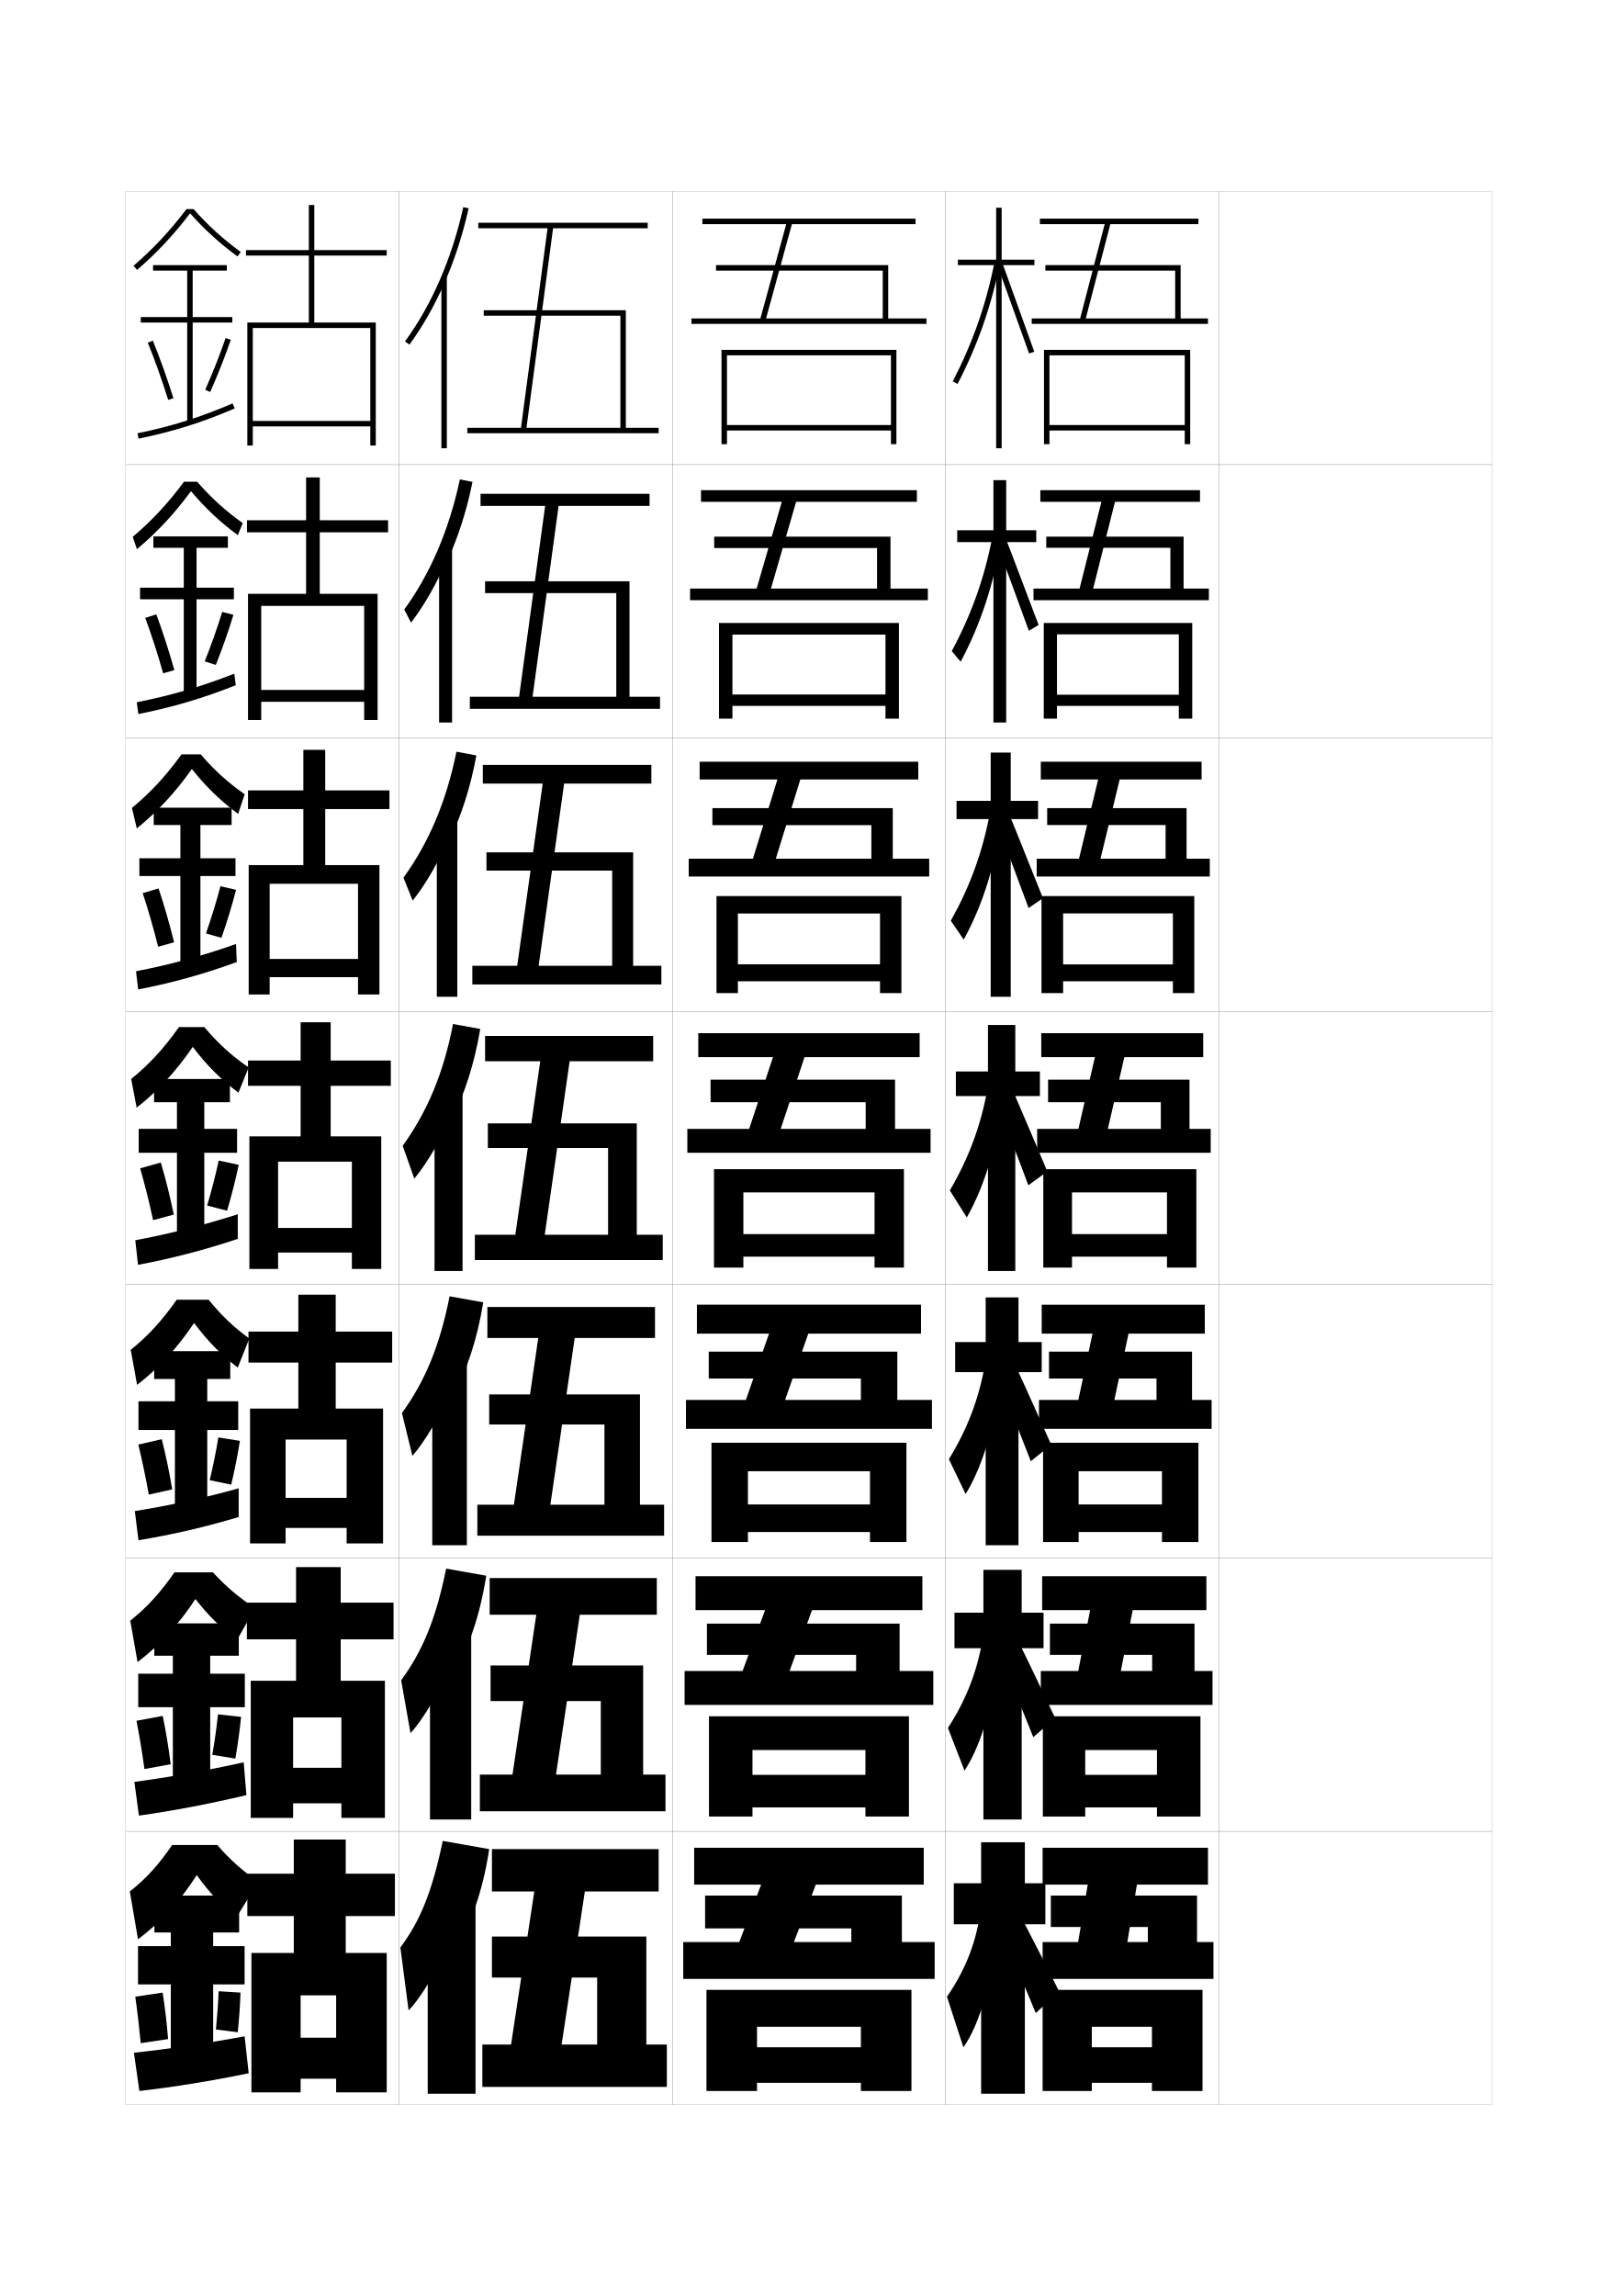
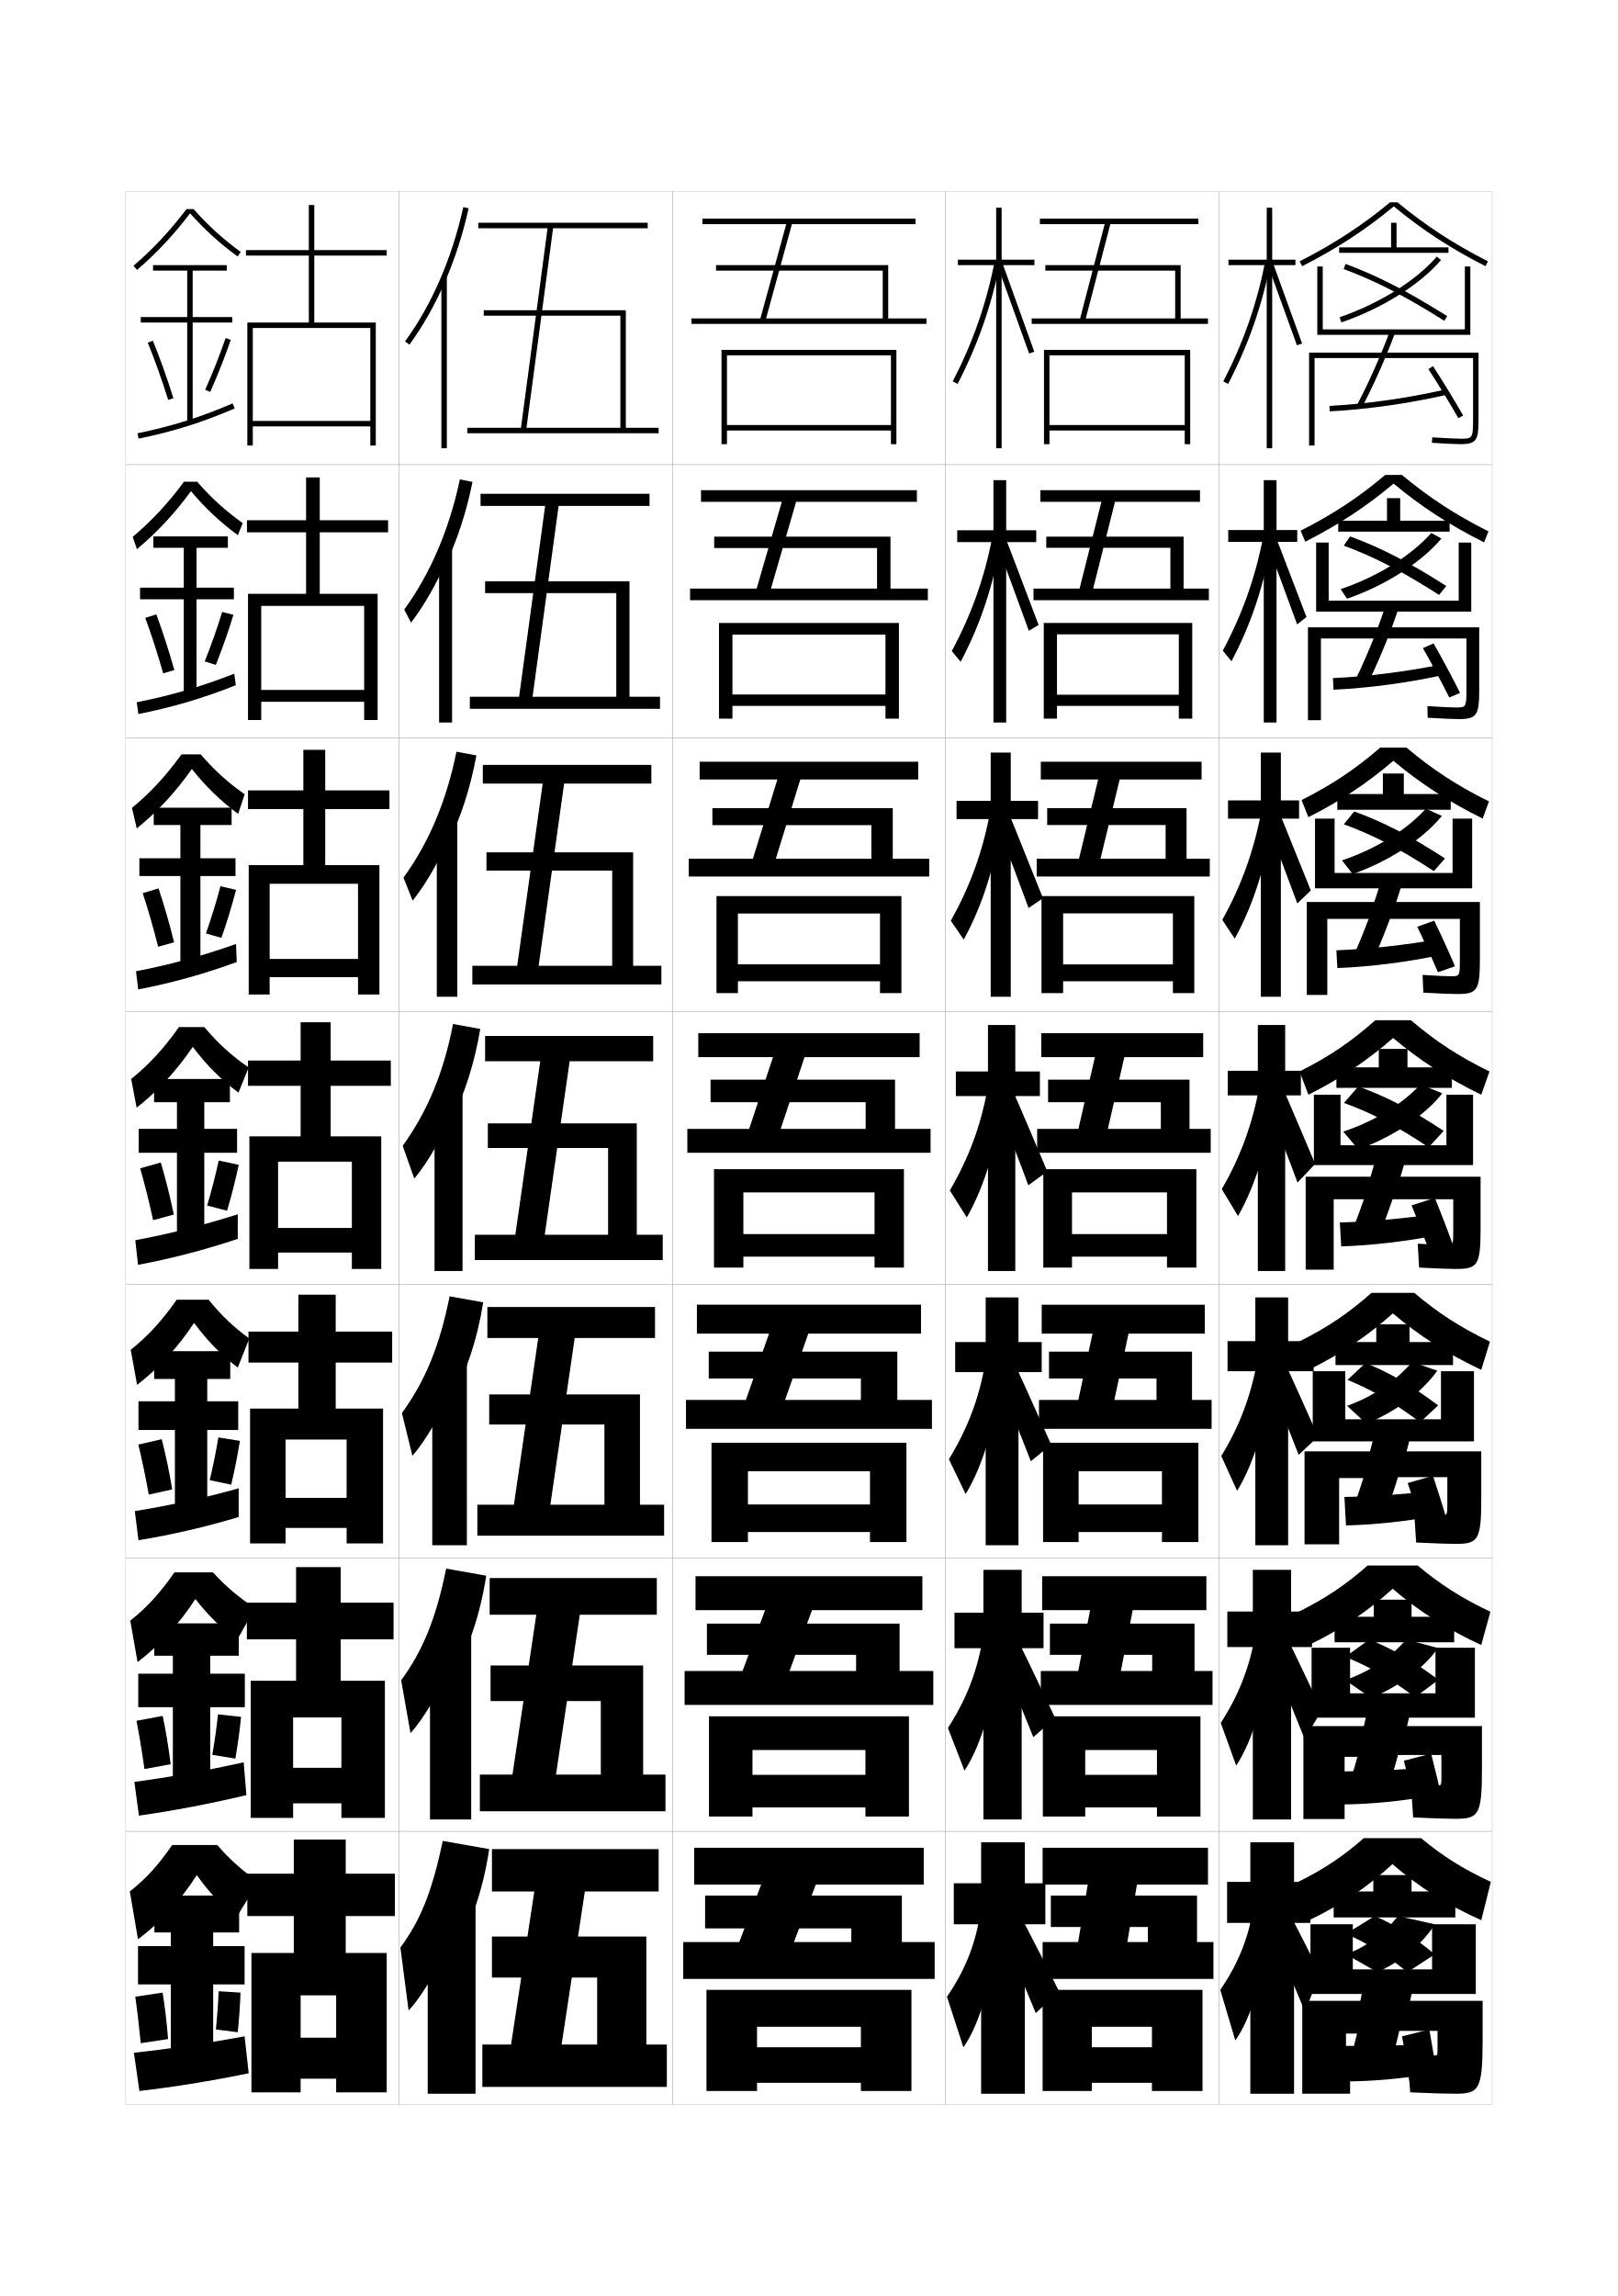
<svg xmlns="http://www.w3.org/2000/svg" version="1.1" id="glyphs" x="0px" y="0px" width="592px" height="840px" viewBox="0 0 592 840" enable-background="new 0 0 592 840" xml:space="preserve">
  <g>
    <rect x="46" y="70" fill="none" stroke="#999999" stroke-width="0.1" width="100" height="100" />
    <rect x="46" y="170" fill="none" stroke="#999999" stroke-width="0.1" width="100" height="100" />
    <rect x="46" y="270" fill="none" stroke="#999999" stroke-width="0.1" width="100" height="100" />
    <rect x="46" y="370" fill="none" stroke="#999999" stroke-width="0.1" width="100" height="100" />
    <rect x="46" y="470" fill="none" stroke="#999999" stroke-width="0.1" width="100" height="100" />
    <rect x="46" y="570" fill="none" stroke="#999999" stroke-width="0.1" width="100" height="100" />
    <rect x="46" y="670" fill="none" stroke="#999999" stroke-width="0.1" width="100" height="100" />
    <rect x="146" y="70" fill="none" stroke="#999999" stroke-width="0.1" width="100" height="100" />
    <rect x="146" y="170" fill="none" stroke="#999999" stroke-width="0.1" width="100" height="100" />
    <rect x="146" y="270" fill="none" stroke="#999999" stroke-width="0.1" width="100" height="100" />
    <rect x="146" y="370" fill="none" stroke="#999999" stroke-width="0.1" width="100" height="100" />
    <rect x="146" y="470" fill="none" stroke="#999999" stroke-width="0.1" width="100" height="100" />
    <rect x="146" y="570" fill="none" stroke="#999999" stroke-width="0.1" width="100" height="100" />
    <rect x="146" y="670" fill="none" stroke="#999999" stroke-width="0.1" width="100" height="100" />
    <rect x="246" y="70" fill="none" stroke="#999999" stroke-width="0.1" width="100" height="100" />
    <rect x="246" y="170" fill="none" stroke="#999999" stroke-width="0.1" width="100" height="100" />
    <rect x="246" y="270" fill="none" stroke="#999999" stroke-width="0.1" width="100" height="100" />
    <rect x="246" y="370" fill="none" stroke="#999999" stroke-width="0.1" width="100" height="100" />
    <rect x="246" y="470" fill="none" stroke="#999999" stroke-width="0.1" width="100" height="100" />
    <rect x="246" y="570" fill="none" stroke="#999999" stroke-width="0.1" width="100" height="100" />
    <rect x="246" y="670" fill="none" stroke="#999999" stroke-width="0.1" width="100" height="100" />
    <rect x="346" y="70" fill="none" stroke="#999999" stroke-width="0.1" width="100" height="100" />
    <rect x="346" y="170" fill="none" stroke="#999999" stroke-width="0.1" width="100" height="100" />
    <rect x="346" y="270" fill="none" stroke="#999999" stroke-width="0.1" width="100" height="100" />
    <rect x="346" y="370" fill="none" stroke="#999999" stroke-width="0.1" width="100" height="100" />
    <rect x="346" y="470" fill="none" stroke="#999999" stroke-width="0.1" width="100" height="100" />
    <rect x="346" y="570" fill="none" stroke="#999999" stroke-width="0.1" width="100" height="100" />
    <rect x="346" y="670" fill="none" stroke="#999999" stroke-width="0.1" width="100" height="100" />
    <rect x="446" y="70" fill="none" stroke="#999999" stroke-width="0.1" width="100" height="100" />
    <rect x="446" y="170" fill="none" stroke="#999999" stroke-width="0.1" width="100" height="100" />
    <rect x="446" y="270" fill="none" stroke="#999999" stroke-width="0.1" width="100" height="100" />
    <rect x="446" y="370" fill="none" stroke="#999999" stroke-width="0.1" width="100" height="100" />
    <rect x="446" y="470" fill="none" stroke="#999999" stroke-width="0.1" width="100" height="100" />
    <rect x="446" y="570" fill="none" stroke="#999999" stroke-width="0.1" width="100" height="100" />
    <rect x="446" y="670" fill="none" stroke="#999999" stroke-width="0.1" width="100" height="100" />
  </g>
  <g>
    <polygon points="270.5,710.5 278.5,689.5 254,689.5 254,676 338,676 338,689.5 298.5,689.5 290.5,710.5 311.5,710.5 311.5,705.5    258,705.5 258,693.5 330,693.5 330,710.5 342,710.5 342,724 250,724 250,710.5  " />
    <polygon points="315,749 277,749 277,762 315,762 315,765 333.5,765 333.5,728 258.5,728 258.5,765 277,765 277,741.5 315,741.5     " />
  </g>
  <g>
    <g>
      <polygon points="271.706,611.333 279.947,589.083 254.5,589.083 254.5,576.666     337.5,576.666 337.5,589.083 297.127,589.083 288.886,611.333 313.25,611.333 313.25,605.417     258.666,605.417 258.666,594 329.166,594 329.166,611.333 341.5,611.333 341.5,623.75 250.5,623.75     250.5,611.333   " />
      <polygon points="316.666,649.333 275.333,649.333 275.333,661.25 316.666,661.25     316.666,664.583 332.583,664.583 332.583,627.916 259.417,627.916 259.417,664.583     275.333,664.583 275.333,640.25 316.666,640.25   " />
    </g>
    <g>
      <polygon points="272.913,512.166 281.395,487.916 255,487.916 255,477.333 337,477.333     337,487.916 295.754,487.916 287.272,512.166 315,512.166 315,504.334 259.333,504.334     259.333,494.5 328.333,494.5 328.333,512.166 341,512.166 341,522.75 251,522.75 251,512.166   " />
      <polygon points="318.333,538.25 273.667,538.25 273.667,564.166 260.333,564.166     260.333,527.833 331.666,527.833 331.666,564.166 318.333,564.166 318.333,560.5     273.667,560.5 273.667,550.416 318.333,550.416   " />
    </g>
    <g>
      <polygon points="274.119,413 282.842,386.75 255.5,386.75 255.5,378 336.5,378 336.5,386.75 294.381,386.75     285.658,413 316.75,413 316.75,403.25 260,403.25 260,395 327.5,395 327.5,413 340.5,413 340.5,421.75 251.5,421.75     251.5,413   " />
      <polygon points="320,436.25 272,436.25 272,463.75 261.25,463.75 261.25,427.75 330.75,427.75 330.75,463.75 320,463.75     320,459.75 272,459.75 272,451.5 320,451.5   " />
    </g>
    <g>
      <polygon points="318.834,314.167 318.834,301.875 260.667,301.875 260.667,295.667     326.667,295.667 326.667,314.167 340,314.167 340,320.667 252,320.667 252,314.167     275.491,314.167 284.458,285.167 256,285.167 256,278.667 336,278.667 336,285.167     292.842,285.167 283.876,314.167   " />
      <polygon points="329.833,327.833 329.833,363.333 322,363.333 322,359 270,359 270,352.792     322,352.792 322,334.208 270,334.208 270,363.333 262.167,363.333 262.167,327.833   " />
    </g>
    <g>
      <polygon points="320.917,215.333 320.917,200.5 261.333,200.5 261.333,196.333     325.834,196.333 325.834,215.333 339.5,215.333 339.5,219.583 252.5,219.583 252.5,215.333     276.864,215.333 286.073,183.583 256.5,183.583 256.5,179.333 335.5,179.333 335.5,183.583     291.303,183.583 282.093,215.333   " />
      <polygon points="328.916,227.917 328.916,262.917 324,262.917 324,258.25 268,258.25 268,254.084     324,254.084 324,232.167 268,232.167 268,262.917 263.083,262.917 263.083,227.917   " />
    </g>
  </g>
  <g>
    <polygon points="323,116.5 323,99 262,99 262,97 325,97 325,116.5 339,116.5 339,118.5 253,118.5 253,116.5 278.236,116.5    287.688,82 257,82 257,80 335,80 335,82 289.764,82 280.311,116.5  " />
    <polygon points="328,128 328,162.5 326,162.5 326,157.5 266,157.5 266,155.5 326,155.5 326,130 266,130 266,162.5 264,162.5    264,128  " />
  </g>
  <g>
    <g>
      <path d="M162.5,103.811c3.768-8.558,6.8-17.835,8.977-27.593l-1.953-0.436    c-4.19,18.79-11.566,35.777-21.33,49.128l1.613,1.18    C154.65,119.468,158.909,111.966,162.5,103.811L162.5,103.811z" />
      <rect x="161.5" y="101.3" width="2" height="62.7" />
    </g>
    <g>
      <path d="M163.414,205.759c4.074-8.789,7.315-18.71,9.48-29.465l-4.625-0.893    c-3.952,18.516-10.83,34.503-20.359,47.607l2.492,4.788    c4.865-6.372,9.639-14.727,12.994-22.789L163.414,205.759z" />
      <rect x="160.667" y="200.5" width="4.75" height="63.833" />
    </g>
    <g>
      <path d="M164.328,307.708c4.379-9.019,7.83-19.586,9.984-31.337l-7.297-1.35    c-3.712,18.242-10.092,33.229-19.387,46.085l3.371,8.397    c4.886-6.123,10.175-15.33,13.295-23.299L164.328,307.708z" />
      <rect x="159.833" y="299.7" width="7.5" height="64.966" />
    </g>
    <g>
      <path d="M165.242,409.657c4.686-9.25,8.345-20.461,10.488-33.209l-9.969-1.808    c-3.474,17.968-9.355,31.955-18.415,44.564l4.249,12.006    c4.907-5.873,10.712-15.933,13.597-23.81L165.242,409.657z" />
      <rect x="159" y="398.9" width="10.25" height="66.1" />
    </g>
    <g>
      <path d="M165.494,511.271c5.146-9.405,9.128-21.173,11.326-34.807l-12.312-2.205    c-3.646,18.338-9.028,31.09-17.444,42.71l3.833,15.671    c4.775-5.414,10.982-16.059,13.564-23.54L165.494,511.271z" />
      <rect x="158.167" y="498.101" width="12.667" height="67.232" />
    </g>
    <g>
      <path d="M165.748,612.886c5.606-9.56,9.911-21.884,12.163-36.403l-14.656-2.603    c-3.817,18.707-8.7,30.225-16.472,40.855l3.417,19.335    c4.643-4.954,11.251-16.184,13.532-23.27L165.748,612.886z" />
      <rect x="157.333" y="597.3" width="15.083" height="68.367" />
    </g>
    <g>
      <path d="M166,714.5c6.066-9.714,10.693-22.595,13-38l-17-3c-3.988,19.076-8.372,29.359-15.5,39    l3,23c4.511-4.495,11.521-16.31,13.5-23L166,714.5z" />
      <rect x="156.5" y="696.5" width="17.5" height="69.5" />
    </g>
  </g>
  <g>
    <polygon points="227,156.5 227,115.5 177,115.5 177,113.5 229,113.5 229,156.5 241,156.5 241,158.5 171,158.5 171,156.5    190.625,156.5 200.357,83.5 175,83.5 175,81.5 237,81.5 237,83.5 202.375,83.5 192.643,156.5  " />
    <polygon points="225.5,254.917 225.5,217 177.5,217 177.5,212.667 230.333,212.667    230.333,254.917 241.5,254.917 241.5,259.333 171.917,259.333 171.917,254.917    189.937,254.917 199.464,185.083 175.833,185.083 175.833,180.666 237.667,180.666    237.667,185.083 204.396,185.083 194.869,254.917  " />
    <polygon points="224,353.333 224,318.5 178,318.5 178,311.833 231.667,311.833 231.667,353.333    242,353.333 242,360.167 172.833,360.167 172.833,353.333 189.25,353.333 198.572,286.667    176.667,286.667 176.667,279.833 238.333,279.833 238.333,286.667 206.417,286.667    197.095,353.333  " />
    <polygon points="222.5,451.75 222.5,420 178.5,420 178.5,411 233,411 233,451.75 242.5,451.75 242.5,461 173.75,461 173.75,451.75    188.562,451.75 197.679,388.25 177.5,388.25 177.5,379 239,379 239,388.25 208.438,388.25 199.321,451.75  " />
    <polygon points="221.166,550.5 221.166,521.167 179,521.167 179,510.167 234.166,510.167    234.166,550.5 243,550.5 243,561.833 174.666,561.833 174.666,550.5 188.041,550.5    196.952,489.5 178.333,489.5 178.333,478.166 239.666,478.166 239.666,489.5 210.291,489.5    201.381,550.5  " />
    <polygon points="219.833,649.25 219.833,622.333 179.5,622.333 179.5,609.333 235.333,609.333    235.333,649.25 243.5,649.25 243.5,662.667 175.583,662.667 175.583,649.25 187.521,649.25    196.226,590.75 179.167,590.75 179.167,577.333 240.333,577.333 240.333,590.75 212.146,590.75    203.44,649.25  " />
    <polygon points="187,748 195.5,692 180,692 180,676.5 241,676.5 241,692 214,692 205.5,748 218.5,748 218.5,723.5 180,723.5    180,708.5 236.5,708.5 236.5,748 244,748 244,763.5 176.5,763.5 176.5,748  " />
  </g>
  <g>
    <g>
      <polygon points="378.5,95 366.5,95 366.5,76 364.5,76 364.5,95 350.5,95 350.5,97 364.5,97 364.5,164 366.5,164 366.5,97     378.5,97   " />
      <path d="M348.611,139.541l1.777,0.918c7.499-14.522,12.453-28.747,15.593-44.767    l-1.963-0.385C360.917,111.137,356.021,125.192,348.611,139.541z" />
      <polygon points="365.061,97.342 376.558,129.334 378.442,128.666 366.939,96.658   " />
    </g>
    <g>
      <polygon points="379.166,194 368.166,194 368.166,175.667 363.5,175.667 363.5,194     350.25,194 350.25,198.333 363.5,198.333 363.5,264.333 368.166,264.333 368.166,198.333     379.166,198.333   " />
      <path d="M348.257,238.205l3.252,3.903c7.19-13.514,12.088-28.249,14.742-44.554    l-3.148-1.129C360.215,211.416,355.515,224.672,348.257,238.205z" />
      <path d="M364.878,199.358c0.74,1.737,11.018,29.816,11.581,31.41l3.576-2.13    c-0.633-1.525-11.113-29.456-11.753-30.923L364.878,199.358z" />
    </g>
    <g>
      <polygon points="379.833,293 369.833,293 369.833,275.333 362.5,275.333 362.5,293 350,293 350,299.667     362.5,299.667 362.5,364.667 369.833,364.667 369.833,299.667 379.833,299.667   " />
      <path d="M347.903,336.868l4.726,6.888c6.881-12.505,11.723-27.75,13.893-44.341    l-4.334-1.872C359.512,311.696,355.009,324.151,347.903,336.868z" />
      <path d="M364.695,301.375c1.48,3.474,10.539,27.64,11.666,30.828l5.267-3.593    c-1.265-3.051-10.724-26.902-12.002-29.838L364.695,301.375z" />
    </g>
    <g>
      <polygon points="380.5,392 371.5,392 371.5,375 361.5,375 361.5,392 349.75,392 349.75,401 361.5,401 361.5,465 371.5,465     371.5,401 380.5,401   " />
      <path d="M347.55,435.532L353.75,445.405c6.571-11.496,11.356-27.252,13.042-44.129    l-5.521-2.616C358.81,411.977,354.502,423.631,347.55,435.532z" />
      <path d="M364.514,403.392c2.221,5.211,10.059,25.464,11.75,30.246l6.957-5.055    c-1.897-4.576-10.334-24.351-12.251-28.754L364.514,403.392z" />
    </g>
    <g>
      <polygon points="381.166,491 372.666,491 372.666,474.666 360.666,474.666 360.666,491 349.5,491     349.5,502 360.666,502 360.666,565.333 372.666,565.333 372.666,502 381.166,502   " />
      <path d="M347.199,533.854l6.134,12.749c6.424-10.488,11.259-26.756,12.528-43.92    l-5.514-3.244C358.118,511.918,353.97,522.818,347.199,533.854z" />
      <path d="M365.342,504.928c2.961,6.947,9.414,23.35,11.834,29.664l7.471-6.037    c-2.739-6.006-9.742-21.894-12.5-27.669L365.342,504.928z" />
    </g>
    <g>
      <polygon points="381.834,590 373.834,590 373.834,574.333 359.833,574.333 359.833,590 349.25,590     349.25,603 359.833,603 359.833,665.667 373.834,665.667 373.834,603 381.834,603   " />
      <path d="M346.85,632.178l6.067,15.624c6.276-9.48,11.161-26.258,12.014-43.71    l-5.507-3.872C357.428,611.859,353.438,622.006,346.85,632.178z" />
      <path d="M366.171,606.464c3.701,8.685,8.77,21.236,11.917,29.082l7.985-7.019    c-3.582-7.436-9.151-19.438-12.75-26.584L366.171,606.464z" />
    </g>
    <g>
      <polygon points="382.5,689 375,689 375,674 359,674 359,689 349,689 349,704 359,704 359,766 375,766 375,704 382.5,704   " />
      <path d="M358.5,701c-1.764,10.8-5.594,20.192-12,29.5l6,18.5    c6.129-8.473,11.064-25.761,11.5-43.5L358.5,701z" />
      <path d="M367,708c4.44,10.422,8.124,19.123,12,28.5l8.5-8c-4.425-8.866-8.561-16.981-13-25.5    L367,708z" />
    </g>
  </g>
  <g>
    <polygon points="432,116.5 432,97 382.5,97 382.5,99 430,99 430,116.5 397.294,116.5 406.273,82 438.5,82 438.5,80    380.5,80 380.5,82 404.206,82 395.227,116.5 377.5,116.5 377.5,118.5 442,118.5 442,116.5  " />
    <polygon points="433.5,130 384,130 384,162.5 382,162.5 382,128 435.5,128 435.5,162.5 433.5,162.5 433.5,157.5 384,157.5    384,155.5 433.5,155.5  " />
  </g>
  <g>
    <polygon points="378.166,215.333 395.018,215.333 403.013,183.583 380.666,183.583    380.666,179.333 439.083,179.333 439.083,183.583 407.982,183.583 399.986,215.333    428.25,215.333 428.25,200.417 382.833,200.417 382.833,196.333 433.083,196.333    433.083,215.333 442.333,215.333 442.333,219.583 378.166,219.583  " />
    <polygon points="431.333,254.167 431.333,232.083 386.75,232.083 386.75,262.916 381.916,262.916    381.916,227.916 436.25,227.916 436.25,262.916 431.333,262.916 431.333,258.25 386.75,258.25    386.75,254.167  " />
  </g>
  <g>
    <polygon points="379.334,314.167 394.808,314.167 401.82,285.167 380.834,285.167    380.834,278.667 439.667,278.667 439.667,285.167 409.692,285.167 402.68,314.167    426.5,314.167 426.5,301.833 383.167,301.833 383.167,295.667 434.167,295.667    434.167,314.167 442.666,314.167 442.666,320.667 379.334,320.667  " />
    <polygon points="429.167,352.833 429.167,334.167 389,334.167 389,363.333 381.084,363.333    381.084,327.833 437,327.833 437,363.333 429.167,363.333 429.167,359 389,359 389,352.833  " />
  </g>
  <g>
    <g>
      <polygon points="379.5,413 394.599,413 400.627,386.75 381,386.75 381,378 440.25,378 440.25,386.75 411.401,386.75     405.373,413 424.75,413 424.75,403.25 383.5,403.25 383.5,395 435.25,395 435.25,413 443,413 443,421.75 379.5,421.75   " />
      <polygon points="427,451.5 392.25,451.5 392.25,459.75 427,459.75 427,463.75 437.75,463.75 437.75,427.75 381.75,427.75     381.75,463.75 392.25,463.75 392.25,436.25 427,436.25   " />
    </g>
    <g>
      <polygon points="380.166,512.166 394.566,512.166 399.751,487.916 381.166,487.916     381.166,477.334 440.834,477.334 440.834,487.916 412.934,487.916 407.749,512.166     423.167,512.166 423.167,504.334 383.833,504.334 383.833,494.5 436.167,494.5     436.167,512.166 443.334,512.166 443.334,522.75 380.166,522.75   " />
      <polygon points="425.167,550.416 394.666,550.416 394.666,560.5 425.167,560.5 425.167,564.167     438.5,564.167 438.5,527.833 381.666,527.833 381.666,564.167 394.666,564.167     394.666,538.25 425.167,538.25   " />
    </g>
    <g>
      <polygon points="380.833,611.333 394.533,611.333 398.875,589.083 381.333,589.083     381.333,576.667 441.417,576.667 441.417,589.083 414.467,589.083 410.125,611.333     421.584,611.333 421.584,605.417 384.166,605.417 384.166,594 437.084,594     437.084,611.333 443.667,611.333 443.667,623.75 380.833,623.75   " />
      <polygon points="423.334,649.333 397.083,649.333 397.083,661.25 423.334,661.25     423.334,664.584 439.25,664.584 439.25,627.916 381.583,627.916 381.583,664.584     397.083,664.584 397.083,640.25 423.334,640.25   " />
    </g>
  </g>
  <g>
    <polygon points="381.5,710.5 381.5,724 444,724 444,710.5 438,710.5 438,693.5 384.5,693.5 384.5,705 420,705 420,710.5    412.5,710.5 416,689.5 442,689.5 442,676 381.5,676 381.5,689.5 398,689.5 394.5,710.5  " />
    <polygon points="421.5,749 399.5,749 399.5,762 421.5,762 421.5,765 440,765 440,728 381.5,728 381.5,765 399.5,765 399.5,741.5    421.5,741.5  " />
  </g>
  <polygon points="91.25,415.75 91.25,464.25 101.75,464.25 101.75,425 128.75,425 128.75,449.25 101.75,449.25 101.75,458.25   128.75,458.25 128.75,464.25 139.5,464.25 139.5,415.75 121,415.75 121,397.25 143,397.25 143,388 121,388 121,374 110,374 110,388   90.75,388 90.75,397.25 110,397.25 110,415.75 " />
  <polygon points="91.5,515.333 91.5,564.666 104.5,564.666 104.5,526.666 126.833,526.666 126.833,548   104.5,548 104.5,559 126.833,559 126.833,564.666 140.167,564.666 140.167,515.333   122.833,515.333 122.833,498.5 143.5,498.5 143.5,487.166 122.833,487.166 122.833,473.666   109.167,473.666 109.167,487.166 90.917,487.166 90.917,498.5 109.167,498.5   109.167,515.333 " />
  <polygon points="91.75,614.916 91.75,665.083 107.25,665.083 107.25,628.333 124.917,628.333   124.917,646.75 107.25,646.75 107.25,659.75 124.917,659.75 124.917,665.083 140.833,665.083   140.833,614.916 124.667,614.916 124.667,599.75 144,599.75 144,586.334 124.667,586.334   124.667,573.333 108.333,573.333 108.333,586.334 90.333,586.334 90.333,599.75   108.333,599.75 108.333,614.916 " />
  <g>
    <polygon points="92,714.5 92,765.5 110,765.5 110,730 123,730 123,745.5 110,745.5 110,760.5 123,760.5 123,765.5 141.5,765.5    141.5,714.5 126.5,714.5 126.5,701 144.5,701 144.5,685.5 126.5,685.5 126.5,673 107.5,673 107.5,685.5 90.5,685.5 90.5,701    107.5,701 107.5,714.5  " />
  </g>
  <g>
    <polygon points="141.5,93.5 141.5,91.5 115,91.5 115,75 113,75 113,91.5 90,91.5 90,93.5 113,93.5 113,118 90.5,118 90.5,163    92.5,163 92.5,120 135.5,120 135.5,154 92.5,154 92.5,156 135.5,156 135.5,163 137.5,163 137.5,118 115,118 115,93.5  " />
    <polygon points="90.75,217.25 90.75,263.417 95.583,263.417 95.583,221.667 133.25,221.667    133.25,252.417 95.583,252.417 95.583,256.75 133.25,256.75 133.25,263.417 138.167,263.417    138.167,217.25 117,217.25 117,194.75 142,194.75 142,190.333 117,190.333 117,174.667 112,174.667    112,190.333 90.375,190.333 90.375,194.75 112,194.75 112,217.25  " />
    <polygon points="91,316.5 91,363.833 98.667,363.833 98.667,323.333 131,323.333 131,350.833    98.667,350.833 98.667,357.5 131,357.5 131,363.833 138.833,363.833 138.833,316.5 119,316.5 119,296    142.5,296 142.5,289.167 119,289.167 119,274.333 111,274.333 111,289.167 90.75,289.167 90.75,296    111,296 111,316.5  " />
  </g>
  <g>
    <path d="M70.204,281.345c-5.99,8.493-12.601,15.628-20.153,21.741l-1.769-7.504   C54.9,290.111,60.561,284.068,66.413,276h7.034   c5.131,5.97,10.232,10.534,16.083,14.564l-2.393,7.205   C80.762,293.049,75.382,287.856,70.204,281.345z" />
    <polygon points="86.167,314 73.333,314 73.333,301.833 84.75,301.833 84.75,295.5 56.25,295.5    56.25,301.833 66,301.833 66,314 51,314 51,320.5 66,320.5 66,353 73.333,353 73.333,320.5 86.167,320.5  " />
    <path d="M52.216,326.753c1.921,5.809,3.869,12.532,5.648,19.614l5.834-1.615   c-1.753-7.088-3.717-13.895-5.686-19.719L52.216,326.753z" />
    <path d="M75.35,341.509l5.676,1.595c2.05-5.85,3.906-11.961,5.354-17.554   l-5.717-1.319C79.223,329.723,77.374,335.753,75.35,341.509z" />
    <path d="M49.766,355.34l0.801,6.653c12.431-2.41,23.944-5.595,36.065-10.021   l-0.264-6.612C73.893,349.76,62.472,352.882,49.766,355.34z" />
  </g>
  <g>
    <path d="M68.238,76.5c-5.981,7.891-12.157,14.504-19.392,20.743l1.307,1.514   c7.234-6.239,13.42-12.867,19.404-20.717   c5.27,5.937,10.804,10.987,17.353,15.768l1.18-1.615   C81.573,87.437,76.075,82.429,70.841,76.5H68.238z" />
    <polygon points="85,116 70.5,116 70.5,99 83,99 83,97 56,97 56,99 68.5,99 68.5,116 51.5,116 51.5,118 68.5,118 68.5,154.5    70.5,154.5 70.5,118 85,118  " />
    <path d="M54.074,125.379c2.516,6.147,5.099,13.383,7.472,20.921l1.908-0.6   c-2.39-7.592-4.993-14.88-7.528-21.079L54.074,125.379z" />
    <path d="M75.086,142.594l1.828,0.812c2.826-6.362,5.43-12.96,7.531-19.082l-1.891-0.648   C80.471,129.742,77.889,136.284,75.086,142.594z" />
    <path d="M50.299,158.521l0.402,1.959c12.796-2.627,23.321-5.935,35.195-11.062   l-0.793-1.836C73.362,152.651,62.953,155.923,50.299,158.521z" />
  </g>
  <g>
    <path d="M70.527,382.997C64.535,391.812,57.711,399.2,50,405.25l-2-10.5   c6.311-5.085,11.713-10.843,17.5-19h9.25c5.318,6.298,10.459,10.876,16.25,14.75l-3.75,9.25   C80.963,395.06,75.659,389.796,70.527,382.997z" />
    <polygon points="86.75,413 74.75,413 74.75,403.25 84.125,403.25 84.125,394.75 56.375,394.75 56.375,403.25 64.75,403.25    64.75,413 50.75,413 50.75,421.75 64.75,421.75 64.75,452.25 74.75,452.25 74.75,421.75 86.75,421.75  " />
    <path d="M51.287,427.439c1.623,5.641,3.254,12.107,4.736,18.961l7.578-2.051   c-1.434-6.836-3.078-13.402-4.764-19.039L51.287,427.439z" />
    <path d="M75.793,441.047l7.289,1.906c1.662-5.594,3.145-11.462,4.266-16.791   l-7.32-1.574C78.91,429.793,77.428,435.568,75.793,441.047z" />
    <path d="M49.5,453.75l1,9c12.249-2.302,24.256-5.425,36.5-9.5v-9   C74.158,448.314,62.231,451.362,49.5,453.75z" />
  </g>
  <g>
    <path d="M71.509,584.998c-5.942,9.146-13.183,17.034-21.176,23.085l-2.667-15.167   c6.426-5.084,11.141-10.463,16.167-17.666h14.083   c4.743,5.207,9.416,9.132,15.417,13.081L86.75,599.961   C80.766,595.509,76.25,591.127,71.509,584.998z" />
    <polygon points="89.583,612.333 76.917,612.333 76.917,605.75 87.375,605.75 87.375,593.917    56.458,593.917 56.458,605.75 63.25,605.75 63.25,612.333 50.583,612.333 50.583,624.583    63.25,624.583 63.25,650.75 76.917,650.75 76.917,624.583 89.583,624.583  " />
    <path d="M49.944,629.555c1.029,5.304,2.023,11.258,2.912,17.654l9.595-1.759   c-0.798-6.334-1.801-12.419-2.921-17.68L49.944,629.555z" />
    <path d="M77.681,642.016l8.438,1.376c0.886-5.081,1.62-10.463,2.088-15.264   l-8.449-0.932C79.287,631.827,78.538,637.091,77.681,642.016z" />
    <path d="M49.167,651.917L50.833,664.25c12.367-1.723,25.905-4.313,39.333-7.5l-1-12   C75.289,647.817,61.85,650.22,49.167,651.917z" />
  </g>
  <g>
    <path d="M86.5,701.5c-5.833-4.761-9.953-9.12-14.5-15.5c-5.917,9.312-13.365,17.449-21.5,23.5   l-3-17.5c6.483-5.083,10.854-10.273,15.5-17h16.5c4.455,5.159,8.895,9.135,15,13.5L86.5,701.5z" />
    <polygon points="78,750 78,726 89.5,726 89.5,712 78,712 78,707 87.5,707 87.5,693.5 56.5,693.5 56.5,707 62.5,707 62.5,712    50.5,712 50.5,726 62.5,726 62.5,750  " />
    <path d="M49.5,730.5c0.732,5.135,1.408,10.832,2,17l10-1.5c-0.479-6.082-1.163-11.927-2-17   L49.5,730.5z" />
    <path d="M79,742.5l8,1c0.498-4.825,0.857-9.964,1-14.5l-8-0.5   C79.851,732.845,79.468,737.852,79,742.5z" />
    <path d="M89.5,745c-13.654,2.534-27.841,4.648-40.5,6l2,14c12.427-1.434,26.738-3.723,40-6.5   L89.5,745z" />
  </g>
  <g>
    <path d="M71.019,483.998c-5.968,8.98-13,16.618-20.852,22.669l-2.334-12.834   C54.201,488.749,59.26,483.181,64.667,475.5h11.666   c4.729,5.859,9.341,10.193,14.884,14.189L87,500.334   C80.864,495.619,75.955,490.657,71.019,483.998z" />
    <polygon points="87.167,512.666 75.833,512.666 75.833,504.5 84.25,504.5 84.25,494.334    56.417,494.334 56.417,504.5 64,504.5 64,512.666 50.667,512.666 50.667,523.166 64,523.166    64,551.5 75.833,551.5 75.833,523.166 87.167,523.166  " />
    <path d="M50.615,528.497c1.326,5.472,2.639,11.683,3.824,18.308l8.587-1.904   c-1.116-6.586-2.44-12.911-3.843-18.359L50.615,528.497z" />
    <path d="M76.737,541.531l7.863,1.641c1.274-5.337,2.382-10.962,3.177-16.027   l-7.884-1.252C79.099,530.811,77.983,536.33,76.737,541.531z" />
    <path d="M49.333,552.834L50.667,563.5C62.975,561.488,75.25,558.643,87.333,555v-10.5   C75.178,547.926,62.501,550.717,49.333,552.834z" />
  </g>
  <g>
    <path d="M67.325,176.25h4.818c5.183,5.949,10.482,10.735,16.666,15.128l-1.786,4.41   c-6.462-4.75-11.919-9.872-17.143-16.096c-5.987,8.171-12.386,15.053-19.779,21.229   l-1.538-4.509C55.491,190.558,61.409,184.229,67.325,176.25z" />
    <polygon points="85.583,215 71.917,215 71.917,200.417 83.375,200.417 83.375,196.25    56.125,196.25 56.125,200.417 67.25,200.417 67.25,215 51.25,215 51.25,219.25    67.25,219.25 67.25,253.75 71.917,253.75 71.917,219.25 85.583,219.25  " />
    <path d="M53.145,226.066c2.218,5.978,4.484,12.958,6.561,20.268l4.089-1.178   c-2.071-7.34-4.354-14.388-6.607-20.399L53.145,226.066z" />
    <path d="M74.907,241.971l4.062,1.284c2.438-6.106,4.668-12.46,6.443-18.318   l-4.115-1.064C79.536,229.652,77.321,235.938,74.907,241.971z" />
    <path d="M50.032,256.93l0.602,4.306c12.614-2.519,23.633-5.765,35.63-10.541   l-0.528-4.224C73.627,251.206,62.712,254.402,50.032,256.93z" />
  </g>
+   <g>
+     <g>
+       <polygon points="474,95 465.5,95 465.5,76 463.5,76 463.5,95 449.5,95 449.5,97 463.5,97 463.5,164 465.5,164 465.5,97 474,97       " />
+       <path d="M447.611,139.541l1.777,0.918c7.499-14.522,12.453-28.747,15.593-44.767    l-1.964-0.385C459.917,111.137,455.021,125.192,447.611,139.541z" />
+       <polygon points="464.062,97.347 474.558,126.335 476.441,125.665 465.938,96.653   " />
+     </g>
+     <g>
+       <polygon points="474.666,193.916 467.083,193.916 467.083,175.667 462.416,175.667     462.416,193.916 449.416,193.916 449.416,198.25 462.416,198.25 462.416,264.333     467.083,264.333 467.083,198.25 474.666,198.25   " />
+       <path d="M447.424,238.038l3.168,3.903c7.19-13.514,12.088-28.249,14.743-44.554    l-3.066-1.295C459.354,211.225,454.598,224.647,447.424,238.038z" />
+       <path d="M463.713,199.028c0.74,1.737,10.35,27.814,10.913,29.408l3.408-2.715    c-0.633-1.525-10.446-27.458-11.087-28.926L463.713,199.028z" />
+     </g>
+     <g>
+       <polygon points="475.334,292.833 468.667,292.833 468.667,275.333 461.334,275.333     461.334,292.833 449.333,292.833 449.333,299.5 461.334,299.5 461.334,364.667     468.667,364.667 468.667,299.5 475.334,299.5   " />
+       <path d="M447.236,336.535l4.56,6.888c6.881-12.505,11.722-27.75,13.893-44.341    l-4.168-2.206C458.793,311.313,454.176,324.103,447.236,336.535z" />
+       <path d="M463.363,300.71c1.48,3.474,10.204,26.639,11.332,29.827l4.933-4.759    c-1.266-3.051-10.39-25.904-11.669-28.84L463.363,300.71z" />
+     </g>
+     <g>
+       <polygon points="476,391.75 470.25,391.75 470.25,375 460.25,375 460.25,391.75 449.25,391.75 449.25,400.75 460.25,400.75     460.25,465 470.25,465 470.25,400.75 476,400.75   " />
+       <path d="M447.049,435.032L453,444.905c6.571-11.496,11.356-27.252,13.042-44.129    l-5.271-3.116C458.23,411.402,453.752,423.559,447.049,435.032z" />
+       <path d="M463.014,402.392c2.221,5.211,10.059,25.464,11.75,30.246l6.457-6.805    c-1.897-4.576-10.333-24.351-12.252-28.754L463.014,402.392z" />
+     </g>
+   </g>
+   <g>
+     <polygon points="480.666,490.666 471.333,490.666 471.333,474.666 459.333,474.666    459.333,490.666 449.166,490.666 449.166,501.666 459.333,501.666 459.333,565.333    471.333,565.333 471.333,501.666 480.666,501.666  " />
+     <path d="M446.865,532.688l5.801,12.749c6.424-10.488,11.26-26.755,12.528-43.919   l-5.181-3.578C457.732,510.701,453.47,521.936,446.865,532.688z" />
+     <path d="M463.342,502.594c2.961,6.948,9.414,23.351,11.834,29.664l7.138-6.703   c-2.739-6.006-9.742-21.894-12.501-27.669L463.342,502.594z" />
+   </g>
+   <g>
+     <polygon points="480.083,589.583 472.416,589.583 472.416,574.333 458.416,574.333    458.416,589.583 449.083,589.583 449.083,602.583 458.416,602.583 458.416,665.666    472.416,665.666 472.416,602.583 480.083,602.583  " />
+     <path d="M446.683,630.344l5.65,15.625c6.276-9.48,11.162-26.258,12.015-43.71   l-5.091-4.039C457.234,610,453.188,620.314,446.683,630.344z" />
+     <path d="M465.421,607.047c3.7,8.686,8.769,21.236,11.917,29.082l6.318-10.352   c-3.582-7.436-9.15-19.438-12.75-26.584L465.421,607.047z" />
+   </g>
+   <g>
+     <polygon points="479.5,688.5 473.5,688.5 473.5,674 457.5,674 457.5,688.5 449,688.5 449,703.5 457.5,703.5 457.5,766 473.5,766    473.5,703.5 479.5,703.5  " />
+     <path d="M458.5,698.5c-1.764,10.8-5.594,20.192-12,29.5l5.5,18.5   c6.129-8.473,11.064-25.761,11.5-43.5L458.5,698.5z" />
+     <path d="M465.5,707.5c4.44,10.422,8.124,19.123,12,28.5l5.5-14c-4.425-8.866-8.561-16.981-13-25.5   L465.5,707.5z" />
+   </g>
+   <g>
+     <path d="M511.337,74h-2.674c-10.043,8.35-20.587,15.236-33.116,21.608l0.906,1.783   C489.142,90.938,499.823,83.972,510,75.504c10.179,8.469,20.86,15.437,33.547,21.888   l0.906-1.783C531.927,89.238,521.382,82.351,511.337,74z" />
+     <rect x="509" y="81.5" width="2" height="10" />
+     <rect x="490" y="90.5" width="40" height="2" />
+     <polygon points="538,122.5 482,122.5 482,97.5 484,97.5 484,120.5 536,120.5 536,97.5 538,97.5  " />
+     <path d="M490.823,117.946l-0.646-1.893c14.435-4.923,28.062-13.431,35.563-22.203   l1.52,1.299C519.539,104.18,505.577,112.914,490.823,117.946z" />
+     <path d="M528.468,117.347c-14.465-9.093-25.131-14.571-36.815-18.909l0.695-1.875   c11.823,4.39,22.596,9.92,37.185,19.091L528.468,117.347z" />
+     <path d="M481,163h-2v-34h62v24.5c0,7.295-0.6,9-6.5,9c-1.843,0-5.793-0.188-10.565-0.502   l0.131-1.996C529.638,160.369,533.109,160.5,534.5,160.5c4.16,0,4.5,0,4.5-7V131h-33l0,0h-25v19l0,0V163z" />
+     <path d="M507.219,130c1.123-2.707,2.203-5.431,3.218-8.15l-1.873-0.699   c-1.103,2.955-2.282,5.914-3.512,8.85l0,0c-2.61,6.233-5.466,12.354-8.438,18.036   l1.771,0.928C501.508,142.996,504.501,136.554,507.219,130L507.219,130z" />
+     <path d="M486.552,150.499l-0.104-1.998c13.43-0.694,28.463-2.816,42.33-5.976   l0.443,1.949C515.246,147.659,500.093,149.798,486.552,150.499z" />
+     <path d="M533.632,152.996c-3.165-5.537-7.471-12.583-10.97-17.95l1.676-1.092   c3.519,5.396,7.848,12.481,11.03,18.05L533.632,152.996z" />
+   </g>
+   <g>
+     <path d="M509.916,176.919c9.967,8.343,20.644,15.272,33.115,21.509l1.604-4.022   c-12.143-6.103-21.858-12.462-31.66-20.656h-6.116   c-9.58,8.114-19.052,14.375-30.952,20.406l1.688,4.022   C489.804,192.013,500.16,185.165,509.916,176.919z" />
+     <rect x="507.5" y="182.25" width="4.833" height="9.583" />
+     <rect x="489.666" y="190.5" width="40.75" height="4" />
+     <polygon points="481.583,223.75 481.583,198.5 486.166,198.5 486.166,219.75 533.75,219.75    533.75,198.5 538.333,198.5 538.333,223.75  " />
+     <path d="M523.693,194.991l3.729,2.025c-7.281,8.724-20.472,17.166-34.541,22.032   l-2.315-3.504C504.058,210.973,516.443,203.245,523.693,194.991z" />
+     <path d="M494.004,196.245c11.203,4.112,21.5,9.388,35.207,18.144l-2.649,3.259   c-13.673-8.745-23.668-13.876-34.877-18.022L494.004,196.245z" />
+     <path d="M483.333,263.5h-4.75v-34H541.25v22.75c0,9.265-0.789,10.833-7.334,10.833   c-2.074,0-6.223-0.179-11.543-0.501l-0.08-4.248   c5.484,0.364,8.923,0.499,10.373,0.499c3.686,0,3.917-0.001,3.917-6.417v-18.833   h-30.667l0,0h-22.583V250.75l0,0V263.5z" />
+     <path d="M503.542,231.225c-2.382,6.113-4.986,12.134-7.708,17.78l4.747,0.907   c2.862-5.939,5.593-12.285,8.074-18.72l0,0c1.066-2.841,2.092-5.695,3.052-8.542   L506.875,221.933C505.832,225.032,504.711,228.138,503.542,231.225L503.542,231.225z" />
+     <path d="M527.818,243.021l0.58,3.875c-13.271,2.92-27.591,4.848-40.447,5.437   l-0.236-4.249C500.427,247.514,514.682,245.715,527.818,243.021z" />
+     <path d="M524.559,235.386c3.105,5.448,6.912,12.557,9.691,18.125l-3.959,1.657   c-2.758-5.514-6.549-12.65-9.642-18.042L524.559,235.386z" />
+   </g>
+   <g>
+     <path d="M509.833,278.334c9.753,8.217,20.426,15.108,32.683,21.129l2.302-6.261   c-11.759-5.835-20.646-11.666-30.205-19.703h-9.558   c-9.111,7.872-17.521,13.514-28.789,19.203l2.469,6.261   C490.467,293.085,500.495,286.356,509.833,278.334z" />
+     <rect x="506" y="283" width="7.666" height="9.167" />
+     <rect x="489.333" y="290.5" width="41.5" height="5.75" />
+     <polygon points="481.166,325 481.166,299.5 488.333,299.5 488.333,319.375 531.5,319.375 531.5,299.5    538.666,299.5 538.666,325  " />
+     <path d="M521.722,295.87l5.864,2.638c-6.842,8.417-19.26,16.567-32.645,21.266   l-3.908-5.002C503.58,310.556,514.725,303.606,521.722,295.87z" />
+     <path d="M495.502,296.872c10.584,3.834,20.404,8.855,33.229,17.197l-4.074,4.629   c-12.882-8.397-22.205-13.181-32.939-17.136L495.502,296.872z" />
+     <path d="M485.666,364h-7.5v-34H541.5v21c0,11.234-0.979,12.667-8.167,12.667   c-2.305,0-6.652-0.17-12.521-0.5l-0.29-6.499   c5.396,0.36,8.801,0.5,10.312,0.5c3.212,0,3.333-0.003,3.333-5.833v-15.167   h-28.333l0,0h-20.167V351.5l0,0V364z" />
+     <path d="M502.158,332.45c-2.155,5.993-4.508,11.914-6.979,17.524l7.473,0.886   c2.602-5.911,5.069-12.159,7.315-18.476h0.125   c1.009-2.975,1.979-5.959,2.886-8.934l-7.791-0.733   c-0.985,3.242-2.047,6.495-3.154,9.733H502.158z" />
+     <path d="M526.858,343.517l0.718,5.8c-12.567,2.656-26.054,4.373-38.226,4.85   l-0.368-6.499C500.977,347.221,514.451,345.746,526.858,343.517z" />
+     <path d="M524.779,336.818c2.451,5.046,5.44,11.591,7.604,16.7l-6.244,2.178   c-2.141-5.036-5.119-11.665-7.564-16.633L524.779,336.818z" />
+   </g>
+   <g>
+     <path d="M545,392c-11.375-5.568-19.435-10.87-28.75-18.75h-13   c-9.001,7.941-16.674,13.181-27.75,18.75l3.25,8.5c11.68-5.806,21.743-12.659,31-20.75   c9.54,8.092,20.208,14.944,32.25,20.75L545,392z" />
+     <rect x="504.5" y="383.75" width="10.5" height="8.75" />
+     <rect x="489" y="390.5" width="42.25" height="7.5" />
+     <polygon points="480.75,426.25 480.75,400.5 490.5,400.5 490.5,419 529.25,419 529.25,400.5 539,400.5 539,426.25  " />
+     <path d="M519.75,396.75l8,3.25c-6.403,8.11-18.049,15.968-30.75,20.5l-5.5-6.5   C503.103,410.138,513.006,403.968,519.75,396.75z" />
+     <path d="M497,397.5c9.964,3.557,19.309,8.323,31.25,16.25l-5.5,6   c-12.09-8.05-20.742-12.486-31-16.25L497,397.5z" />
+     <path d="M488,464.5h-10.25v-34h64v19.25c0,13.204-1.167,14.5-9,14.5c-2.536,0-7.082-0.161-13.5-0.5l-0.5-8.75   c5.309,0.356,8.68,0.5,10.25,0.5c2.737,0,2.75-0.005,2.75-5.25v-11.5h-26l0,0H488v13.5l0,0V464.5z" />
+     <path d="M500.773,433.675c-1.927,5.873-4.027,11.693-6.248,17.268l10.199,0.865   c2.34-5.883,4.545-12.033,6.556-18.232h0.25   c0.952-3.108,1.868-6.224,2.72-9.325l-10.75-0.75   c-0.927,3.386-1.929,6.785-2.977,10.175H500.773z" />
+     <path d="M525.898,444.013l0.854,7.725C514.891,454.129,502.237,455.636,490.75,456l-0.5-8.75   C501.525,446.928,514.222,445.777,525.898,444.013z" />
+     <path d="M525,438.25c2.28,5.551,5.042,12.708,7.015,18.275l-8.529,2.699   C521.54,453.758,518.782,446.441,516.5,441L525,438.25z" />
+   </g>
+   <g>
+     <path d="M509.666,480.5c-9.104,8.107-19.242,15.012-30.833,20.666l-3.499-10.332   c10.592-5.303,18.061-10.39,26.5-17.834H517.5   c8.789,7.416,16.676,12.532,27.666,17.834L542,501.166   C529.919,495.512,519.152,488.608,509.666,480.5z" />
+     <rect x="503.584" y="484.5" width="12.166" height="8.833" />
+     <rect x="488.666" y="491" width="43.001" height="8.416" />
+     <polygon points="480.334,527.333 480.334,501.666 492.25,501.666 492.25,519.25 527.25,519.25    527.25,501.666 539.334,501.666 539.334,527.333  " />
+     <path d="M516.672,498.291l9.243,3.167c-5.307,7.596-15.183,15.066-25.968,19.376   l-7.051-6.5C502.484,510.917,510.922,505.119,516.672,498.291z" />
+     <path d="M499.634,498.666c8.606,3.435,16.528,7.979,26.595,15.5l-6.58,6.168   c-10.379-7.685-17.533-11.76-26.595-15.5L499.634,498.666z" />
+     <path d="M490,565h-12.666v-34H542v17.5c0,14.967-1.188,16.334-9.333,16.334   c-2.768,0-7.534-0.153-14.5-0.501L517.5,553.834   c5.221,0.352,8.536,0.499,10.167,0.499c1.902,0,1.917-0.007,1.917-4.666v-9.251   h-23.917V540.75H490V553l0,0V565z" />
+     <path d="M500.617,534.949c-1.697,5.754-3.547,11.475-5.518,17.012l12.3,0.91   c2.079-5.854,4.022-11.906,5.798-17.988h0.416   c0.896-3.242,1.757-6.487,2.553-9.717L503,524.334   c-0.869,3.528-1.811,7.074-2.799,10.615H500.617z" />
+     <path d="M525.35,545.342l0.936,9.066c-11.157,2.127-22.978,3.424-33.78,3.676   l-0.577-10.417C502.484,547.468,514.402,546.641,525.35,545.342z" />
+     <path d="M524.334,539.917c1.866,5.603,4.105,12.782,5.676,18.35l-9.27,2.634   c-1.538-5.444-3.78-12.851-5.656-18.316L524.334,539.917z" />
+   </g>
+   <g>
+     <path d="M509.583,581.25c-8.952,8.125-19.166,15.079-30.667,20.583l-3.749-12.166   c10.107-5.034,17.373-9.97,25.25-16.917H518.75   c8.264,6.953,15.976,11.883,26.583,16.917L542,601.833   C529.88,596.329,519.015,589.375,509.583,581.25z" />
+     <rect x="502.667" y="585.25" width="13.833" height="8.916" />
+     <rect x="488.333" y="591.5" width="43.751" height="9.333" />
+     <polygon points="479.917,628.416 479.917,602.833 494,602.833 494,619.5 525.25,619.5 525.25,602.833    539.667,602.833 539.667,628.416  " />
+     <path d="M514.5,599.833l11.667,3.083c-4.887,7.081-14.256,14.165-24.5,18.251l-9.501-6.5   C500.962,611.696,509.012,606.271,514.5,599.833z" />
+     <path d="M501,599.833c8.348,3.312,15.857,7.632,25.334,14.75l-8.501,6.334   c-9.993-7.318-16.562-11.033-25.583-14.75L501,599.833z" />
+     <path d="M492,665.5h-15.083v-34H542.25v15.75c0,16.73-1.209,18.167-9.666,18.167   c-2.999,0-7.987-0.145-15.5-0.501L516.25,652.667   c5.134,0.349,8.393,0.499,10.084,0.499c1.068,0,1.083-0.009,1.083-4.082v-7.001   h-21.833V642.75H492v11l0,0V665.5z" />
+     <path d="M498.462,636.225c-1.47,5.633-3.066,11.254-4.787,16.756l14.399,0.955   c1.819-5.826,3.499-11.78,5.039-17.744h0.583   c0.839-3.376,1.646-6.752,2.387-10.108L500.5,625.167   c-0.811,3.672-1.693,7.365-2.621,11.058H498.462z" />
+     <path d="M522.3,646.671l1.019,10.408c-10.453,1.862-21.44,2.948-31.559,3.088   l-0.655-12.083C500.943,648.008,512.082,647.505,522.3,646.671z" />
+     <path d="M523.667,641.584c1.454,5.653,3.171,12.857,4.338,18.424l-10.01,2.567   c-1.131-5.421-2.857-12.917-4.328-18.408L523.667,641.584z" />
+   </g>
+   <g>
+     <path d="M509.5,682c-8.8,8.143-19.09,15.146-30.5,20.5l-4-14c9.623-4.766,16.686-9.551,24-16h21   c7.738,6.489,15.275,11.233,25.5,16l-3.5,14C529.841,697.146,518.877,690.143,509.5,682z" />
+     <rect x="502.5" y="686" width="14" height="9" />
+     <rect x="488" y="692" width="44.5" height="9.5" />
+     <polygon points="479.5,729.5 479.5,704 495,704 495,720.5 524,720.5 524,704 540,704 540,729.5  " />
+     <path d="M511.5,701l13.5,3c-4.053,6.712-12.141,13.555-21,17.5l-11.5-6.5   C499.743,712.401,506.731,707.211,511.5,701z" />
+     <path d="M503,701c7.415,3.188,13.896,7.285,22,14l-10,6.5c-8.8-6.952-14.229-10.307-22.5-14   L503,701z" />
+     <path d="M526,748.5V743h-20.5v1h-13v10.5h1.5V766h-17.5v-34h66v14c0,18.494-1.229,20-10,20   c-3.229,0-8.438-0.136-16.5-0.5l-1-14c5.046,0.346,8.25,0.5,10,0.5C525.984,752,526,751.987,526,748.5z   " />
+     <path d="M498.057,737.5C496.814,743.013,495.47,748.533,494,754l15,1   c1.558-5.798,2.976-11.654,4.279-17.5h1.5c0.782-3.51,1.534-7.017,2.221-10.5l-18-1   c-0.752,3.815-1.576,7.656-2.443,11.5H498.057z" />
+     <path d="M520.5,748l1.101,11c-9.748,1.598-19.902,2.474-29.335,2.5l-0.733-13   C500.652,748.549,511.013,748.369,520.5,748z" />
+     <path d="M523,742.5c1.041,5.705,2.236,12.934,3,18.5l-10,2.5c-0.724-5.397-1.935-12.983-3-18.5   L523,742.5z" />
+   </g>
</svg>
